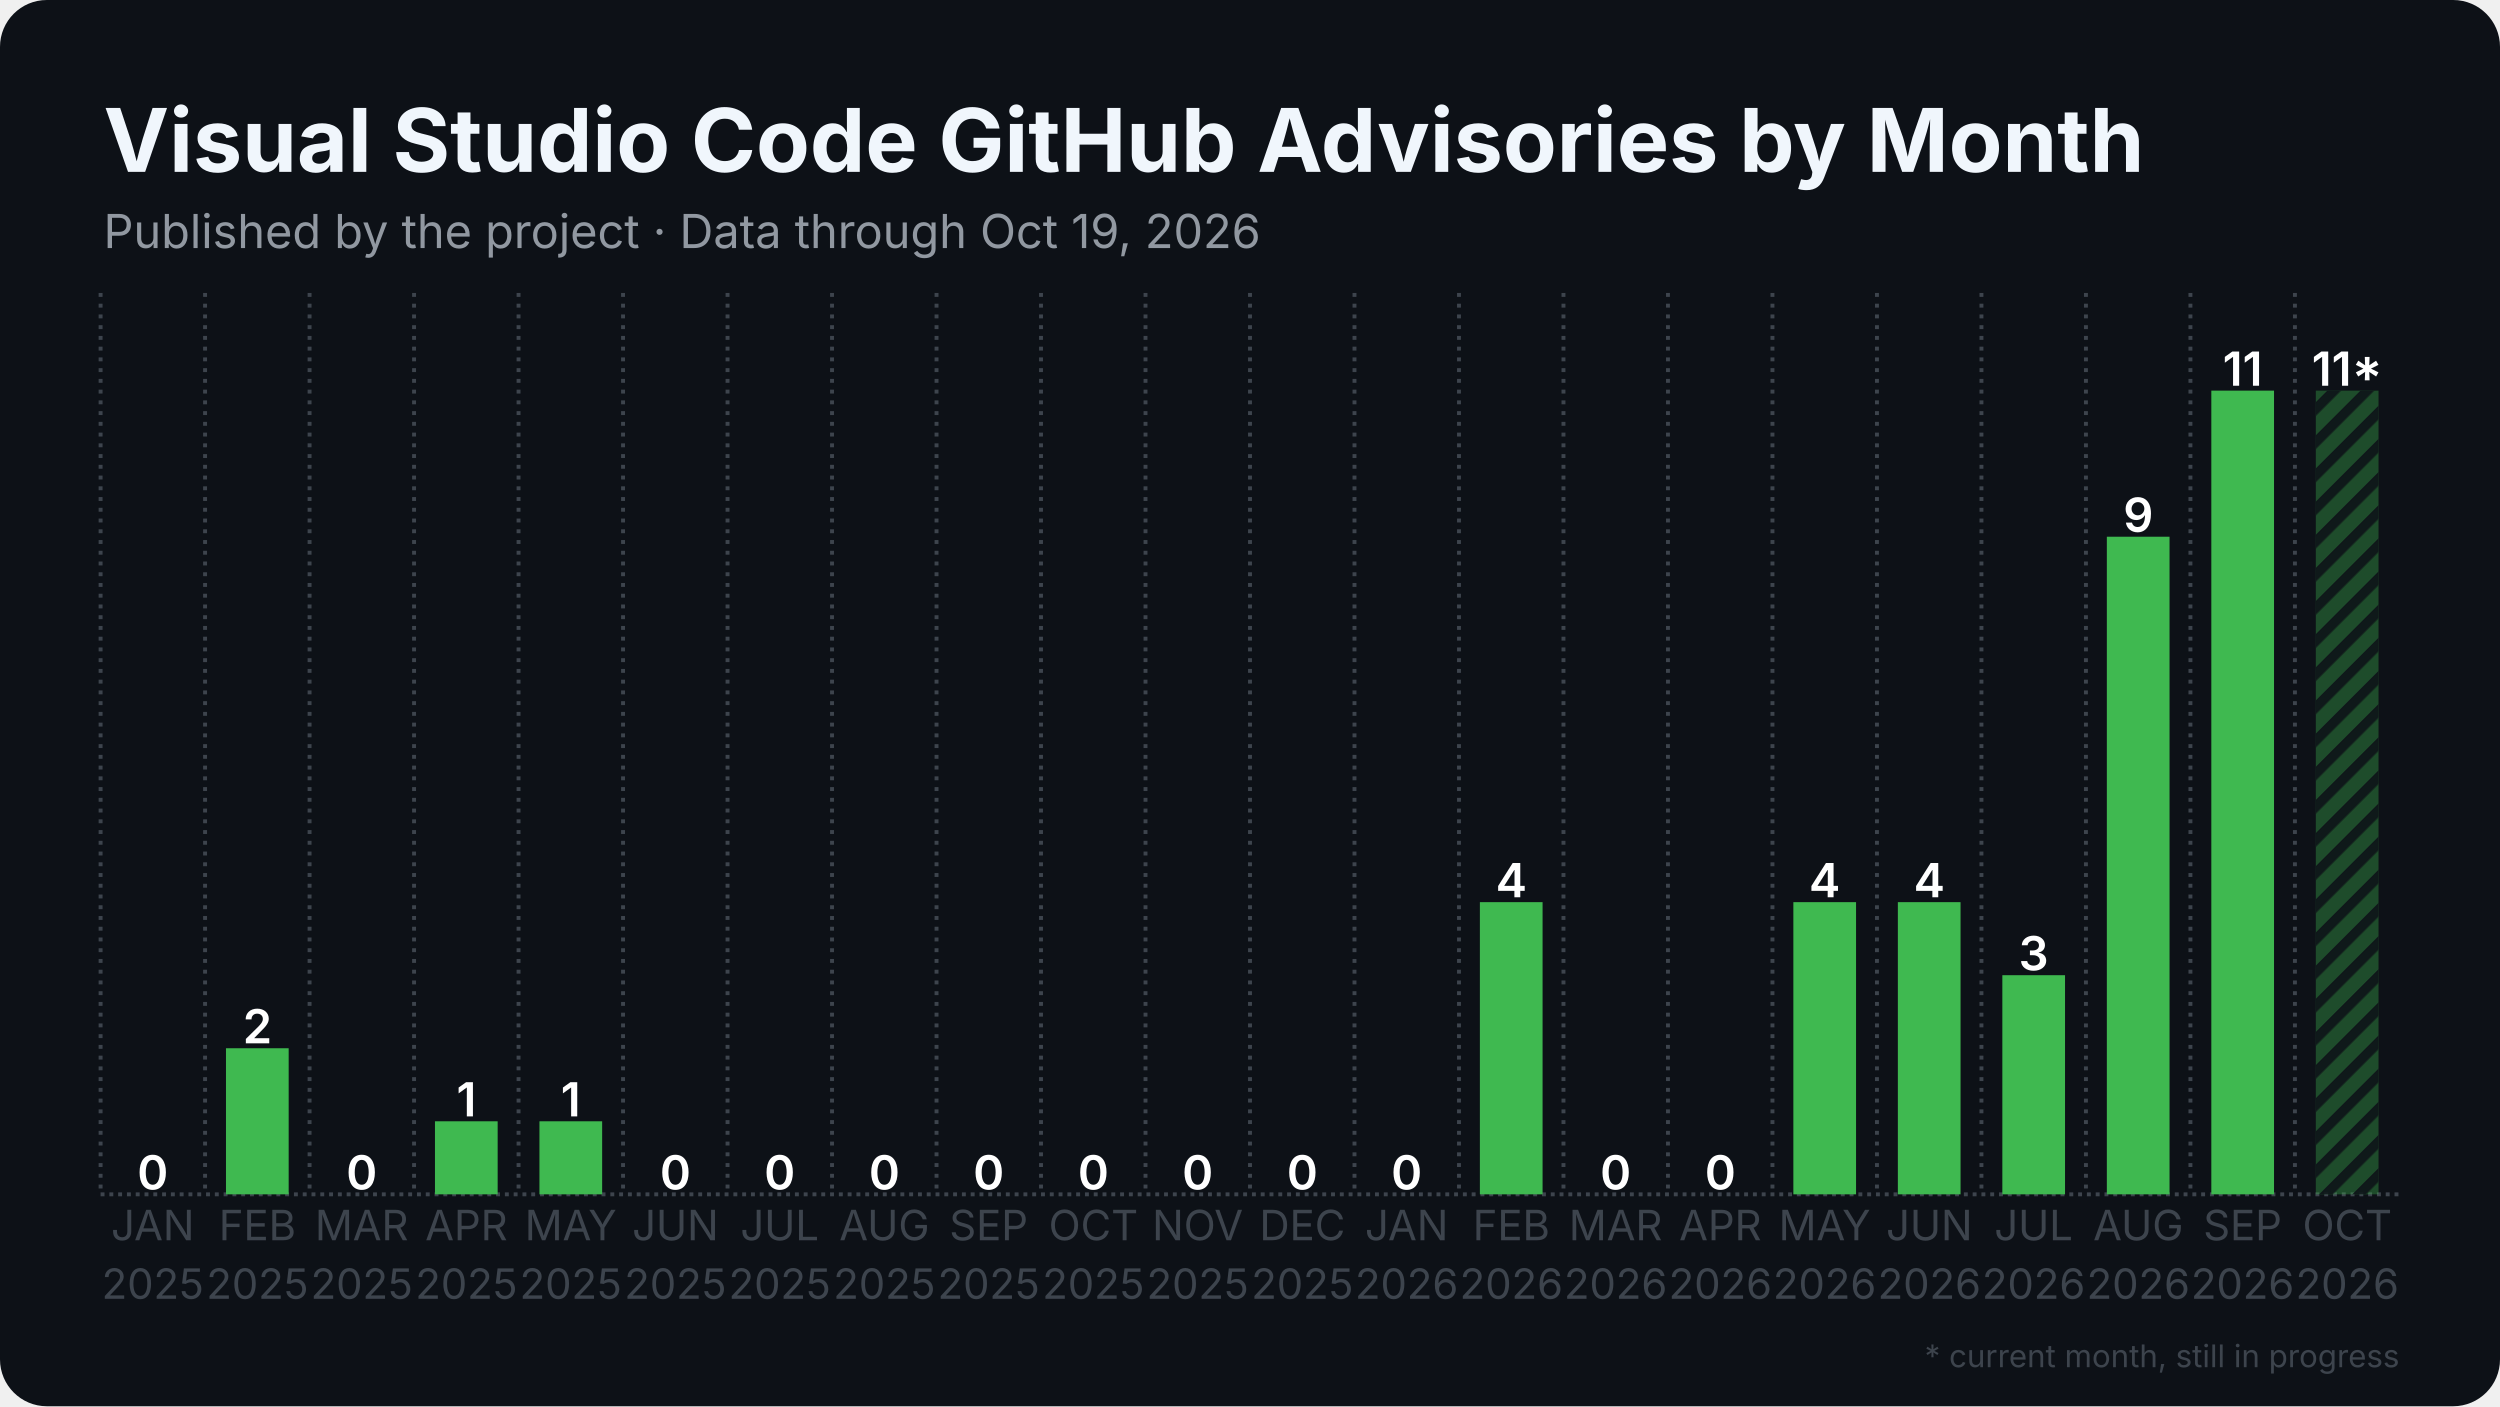
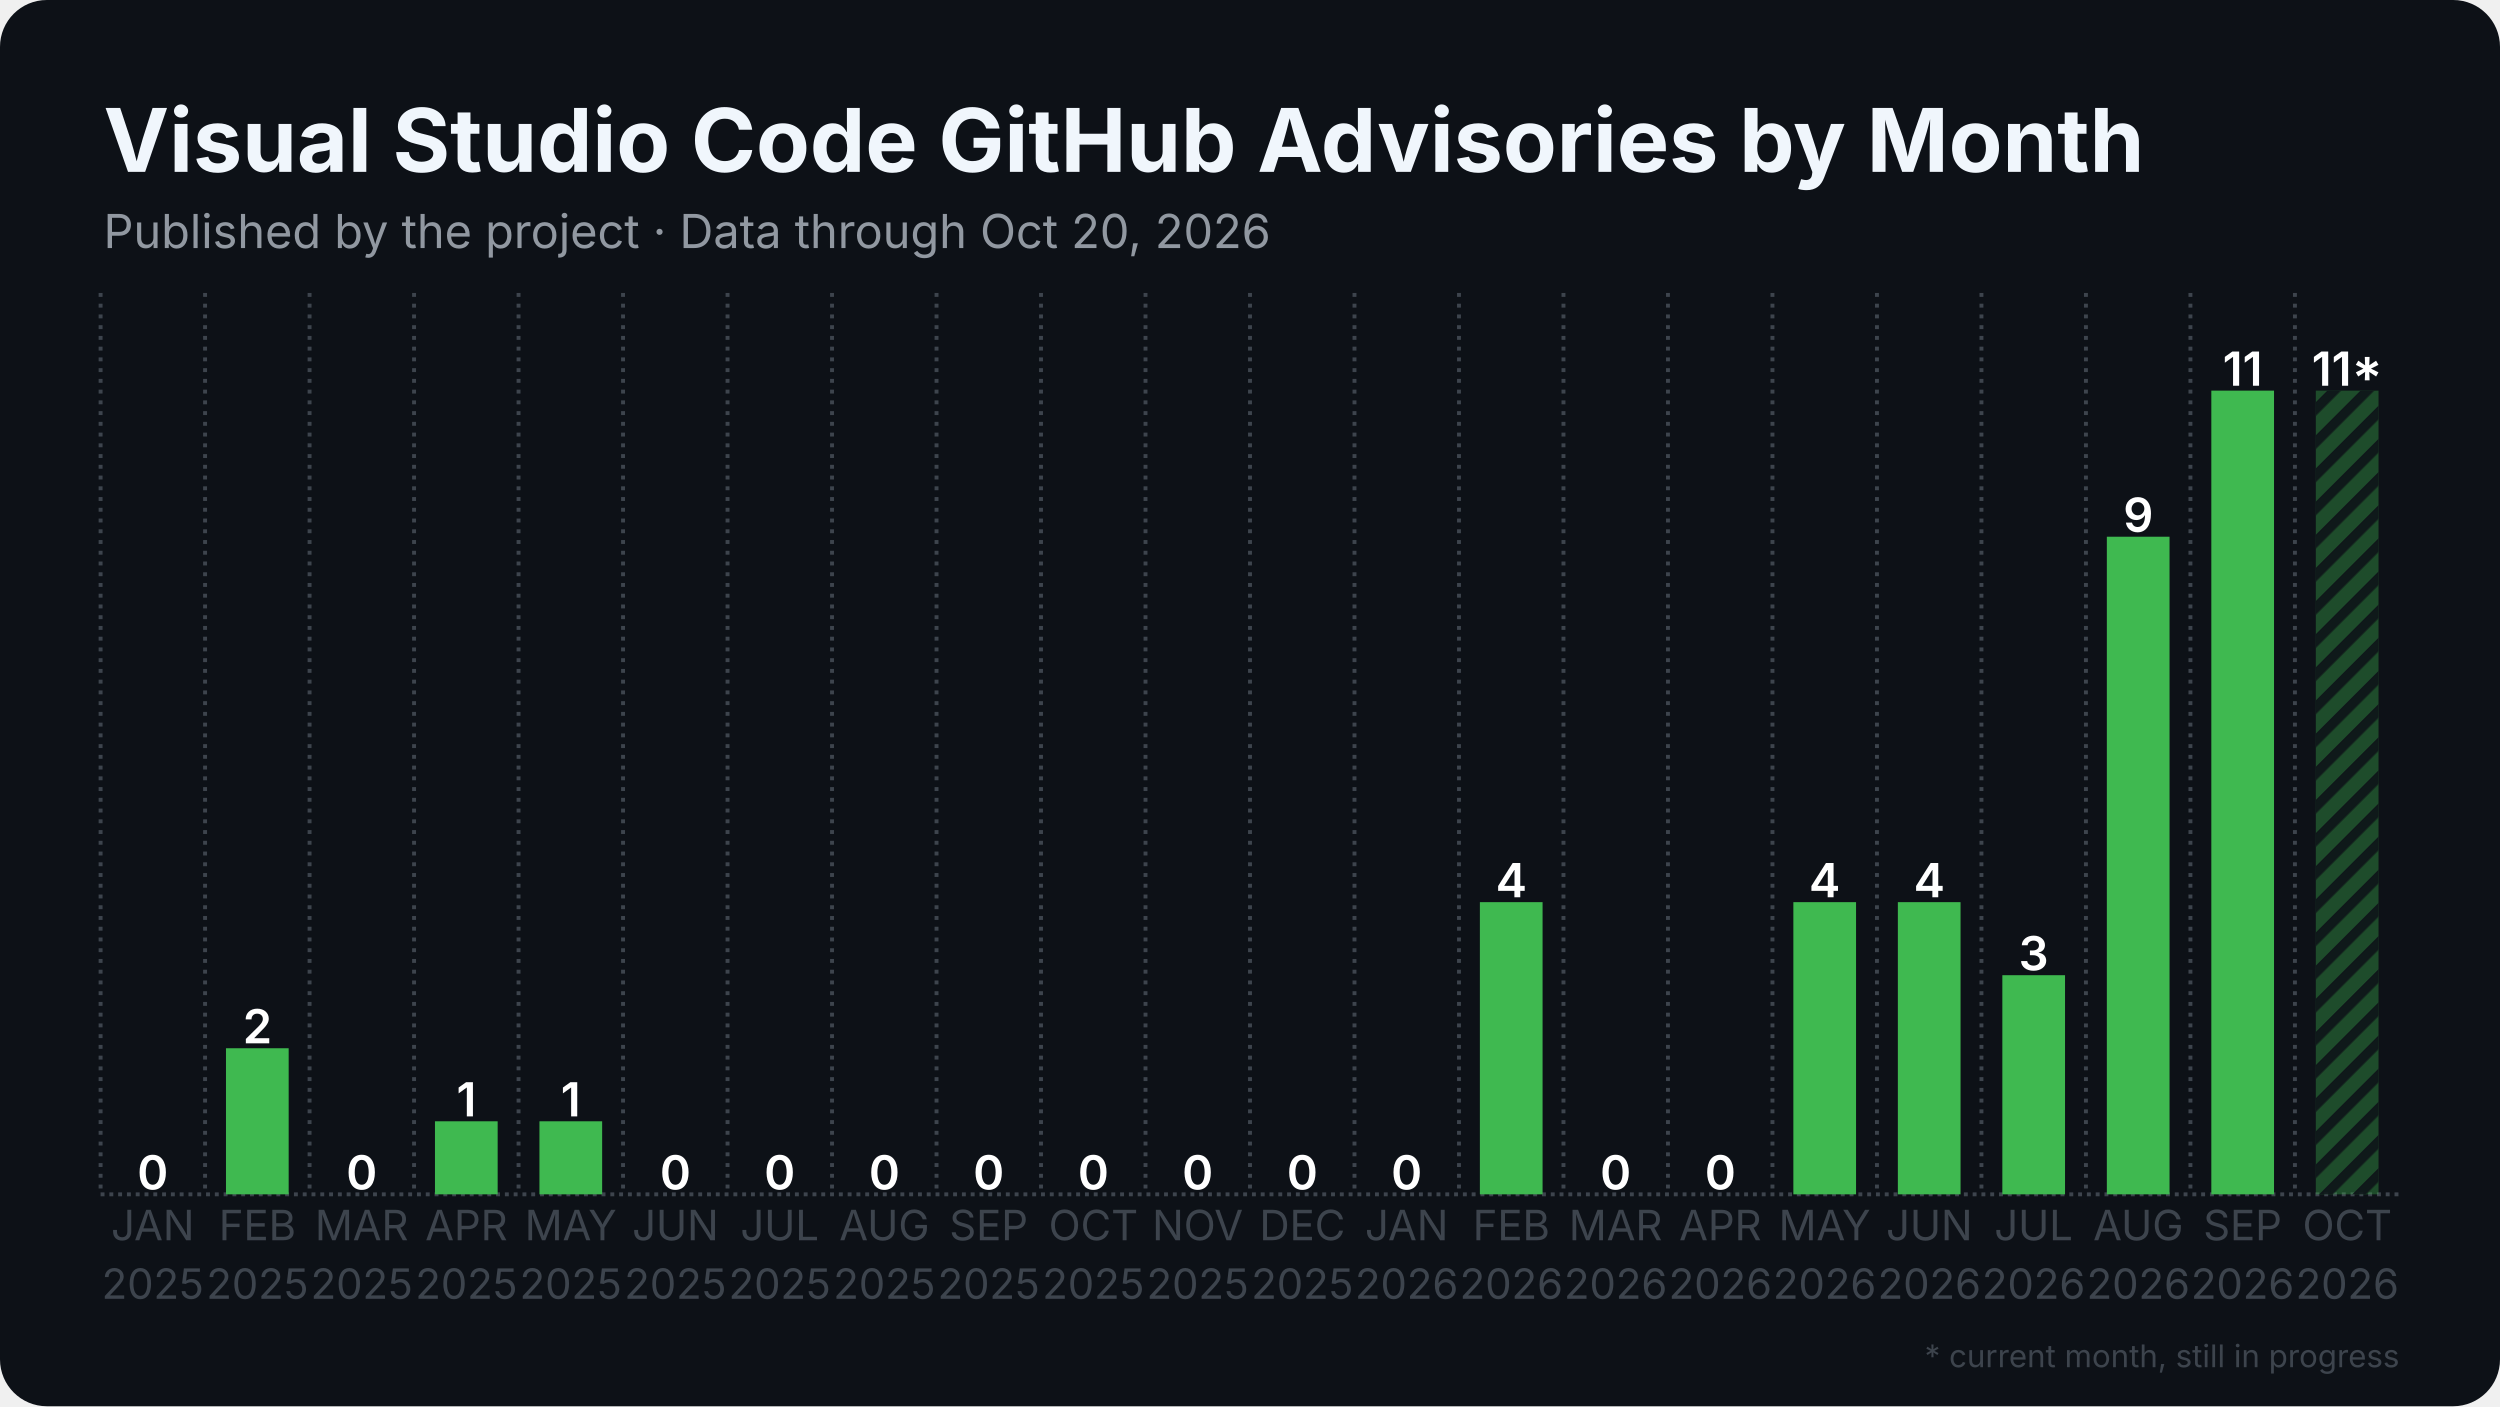
<svg xmlns="http://www.w3.org/2000/svg" width="1280" height="720" viewBox="0 0 1280 720">
  <rect width="1280" height="720" rx="24" fill="#0d1117" />
  <defs>
    <pattern id="stripes" width="12" height="12" patternUnits="userSpaceOnUse" patternTransform="rotate(45)">
      <rect width="12" height="12" fill="none" />
      <rect width="5" height="12" fill="#0d1117" opacity="0.85" />
    </pattern>
  </defs>
  <line x1="51.5" y1="611.5" x2="1228.5" y2="611.5" stroke="#3d444d" stroke-width="2" stroke-dasharray="2 2.5" />
  <line x1="51.5" y1="150.0" x2="51.5" y2="611.5" stroke="#3d444d" stroke-width="2" stroke-dasharray="2 3.5" />
  <line x1="105.0" y1="150.0" x2="105.0" y2="611.5" stroke="#3d444d" stroke-width="2" stroke-dasharray="2 3.5" />
  <line x1="158.5" y1="150.0" x2="158.5" y2="611.5" stroke="#3d444d" stroke-width="2" stroke-dasharray="2 3.5" />
  <line x1="212.0" y1="150.0" x2="212.0" y2="611.5" stroke="#3d444d" stroke-width="2" stroke-dasharray="2 3.5" />
  <line x1="265.5" y1="150.0" x2="265.5" y2="611.5" stroke="#3d444d" stroke-width="2" stroke-dasharray="2 3.5" />
  <line x1="319.0" y1="150.0" x2="319.0" y2="611.5" stroke="#3d444d" stroke-width="2" stroke-dasharray="2 3.5" />
  <line x1="372.5" y1="150.0" x2="372.5" y2="611.5" stroke="#3d444d" stroke-width="2" stroke-dasharray="2 3.5" />
  <line x1="426.0" y1="150.0" x2="426.0" y2="611.5" stroke="#3d444d" stroke-width="2" stroke-dasharray="2 3.5" />
  <line x1="479.5" y1="150.0" x2="479.5" y2="611.5" stroke="#3d444d" stroke-width="2" stroke-dasharray="2 3.5" />
  <line x1="533.0" y1="150.0" x2="533.0" y2="611.5" stroke="#3d444d" stroke-width="2" stroke-dasharray="2 3.5" />
  <line x1="586.5" y1="150.0" x2="586.5" y2="611.5" stroke="#3d444d" stroke-width="2" stroke-dasharray="2 3.5" />
  <line x1="640.0" y1="150.0" x2="640.0" y2="611.5" stroke="#3d444d" stroke-width="2" stroke-dasharray="2 3.5" />
  <line x1="693.5" y1="150.0" x2="693.5" y2="611.5" stroke="#3d444d" stroke-width="2" stroke-dasharray="2 3.5" />
  <line x1="747.0" y1="150.0" x2="747.0" y2="611.5" stroke="#3d444d" stroke-width="2" stroke-dasharray="2 3.5" />
  <line x1="800.5" y1="150.0" x2="800.5" y2="611.5" stroke="#3d444d" stroke-width="2" stroke-dasharray="2 3.5" />
  <line x1="854.0" y1="150.0" x2="854.0" y2="611.5" stroke="#3d444d" stroke-width="2" stroke-dasharray="2 3.5" />
  <line x1="907.5" y1="150.0" x2="907.5" y2="611.5" stroke="#3d444d" stroke-width="2" stroke-dasharray="2 3.5" />
  <line x1="961.0" y1="150.0" x2="961.0" y2="611.5" stroke="#3d444d" stroke-width="2" stroke-dasharray="2 3.5" />
  <line x1="1014.5" y1="150.0" x2="1014.5" y2="611.5" stroke="#3d444d" stroke-width="2" stroke-dasharray="2 3.5" />
  <line x1="1068.0" y1="150.0" x2="1068.0" y2="611.5" stroke="#3d444d" stroke-width="2" stroke-dasharray="2 3.5" />
  <line x1="1121.5" y1="150.0" x2="1121.5" y2="611.5" stroke="#3d444d" stroke-width="2" stroke-dasharray="2 3.5" />
  <line x1="1175.0" y1="150.0" x2="1175.0" y2="611.5" stroke="#3d444d" stroke-width="2" stroke-dasharray="2 3.5" />
  <rect x="62.2" y="611.5" width="32.1" height="0.0" fill="#3fb950" />
  <text x="78.2" y="609.0" text-anchor="middle" font-family="Inter, Segoe UI, Helvetica, Arial, sans-serif" font-size="24.1" font-weight="600" fill="#ffffff">0</text>
  <rect x="115.7" y="536.7" width="32.1" height="74.8" fill="#3fb950" />
  <text x="131.8" y="534.2" text-anchor="middle" font-family="Inter, Segoe UI, Helvetica, Arial, sans-serif" font-size="24.1" font-weight="600" fill="#ffffff">2</text>
  <rect x="169.2" y="611.5" width="32.1" height="0.0" fill="#3fb950" />
  <text x="185.2" y="609.0" text-anchor="middle" font-family="Inter, Segoe UI, Helvetica, Arial, sans-serif" font-size="24.1" font-weight="600" fill="#ffffff">0</text>
  <rect x="222.7" y="574.1" width="32.1" height="37.4" fill="#3fb950" />
  <text x="238.8" y="571.6" text-anchor="middle" font-family="Inter, Segoe UI, Helvetica, Arial, sans-serif" font-size="24.1" font-weight="600" fill="#ffffff">1</text>
  <rect x="276.2" y="574.1" width="32.1" height="37.4" fill="#3fb950" />
  <text x="292.2" y="571.6" text-anchor="middle" font-family="Inter, Segoe UI, Helvetica, Arial, sans-serif" font-size="24.1" font-weight="600" fill="#ffffff">1</text>
  <rect x="329.7" y="611.5" width="32.1" height="0.0" fill="#3fb950" />
  <text x="345.8" y="609.0" text-anchor="middle" font-family="Inter, Segoe UI, Helvetica, Arial, sans-serif" font-size="24.1" font-weight="600" fill="#ffffff">0</text>
  <rect x="383.2" y="611.5" width="32.1" height="0.0" fill="#3fb950" />
  <text x="399.2" y="609.0" text-anchor="middle" font-family="Inter, Segoe UI, Helvetica, Arial, sans-serif" font-size="24.1" font-weight="600" fill="#ffffff">0</text>
  <rect x="436.7" y="611.5" width="32.1" height="0.0" fill="#3fb950" />
  <text x="452.8" y="609.0" text-anchor="middle" font-family="Inter, Segoe UI, Helvetica, Arial, sans-serif" font-size="24.1" font-weight="600" fill="#ffffff">0</text>
  <rect x="490.2" y="611.5" width="32.1" height="0.0" fill="#3fb950" />
  <text x="506.2" y="609.0" text-anchor="middle" font-family="Inter, Segoe UI, Helvetica, Arial, sans-serif" font-size="24.1" font-weight="600" fill="#ffffff">0</text>
  <rect x="543.7" y="611.5" width="32.1" height="0.0" fill="#3fb950" />
  <text x="559.8" y="609.0" text-anchor="middle" font-family="Inter, Segoe UI, Helvetica, Arial, sans-serif" font-size="24.1" font-weight="600" fill="#ffffff">0</text>
  <rect x="597.2" y="611.5" width="32.1" height="0.0" fill="#3fb950" />
  <text x="613.2" y="609.0" text-anchor="middle" font-family="Inter, Segoe UI, Helvetica, Arial, sans-serif" font-size="24.1" font-weight="600" fill="#ffffff">0</text>
  <rect x="650.7" y="611.5" width="32.1" height="0.0" fill="#3fb950" />
  <text x="666.8" y="609.0" text-anchor="middle" font-family="Inter, Segoe UI, Helvetica, Arial, sans-serif" font-size="24.1" font-weight="600" fill="#ffffff">0</text>
  <rect x="704.2" y="611.5" width="32.1" height="0.0" fill="#3fb950" />
  <text x="720.2" y="609.0" text-anchor="middle" font-family="Inter, Segoe UI, Helvetica, Arial, sans-serif" font-size="24.1" font-weight="600" fill="#ffffff">0</text>
  <rect x="757.7" y="461.9" width="32.1" height="149.6" fill="#3fb950" />
  <text x="773.8" y="459.4" text-anchor="middle" font-family="Inter, Segoe UI, Helvetica, Arial, sans-serif" font-size="24.1" font-weight="600" fill="#ffffff">4</text>
  <rect x="811.2" y="611.5" width="32.1" height="0.0" fill="#3fb950" />
  <text x="827.2" y="609.0" text-anchor="middle" font-family="Inter, Segoe UI, Helvetica, Arial, sans-serif" font-size="24.1" font-weight="600" fill="#ffffff">0</text>
  <rect x="864.7" y="611.5" width="32.1" height="0.0" fill="#3fb950" />
  <text x="880.8" y="609.0" text-anchor="middle" font-family="Inter, Segoe UI, Helvetica, Arial, sans-serif" font-size="24.1" font-weight="600" fill="#ffffff">0</text>
  <rect x="918.2" y="461.9" width="32.1" height="149.6" fill="#3fb950" />
  <text x="934.2" y="459.4" text-anchor="middle" font-family="Inter, Segoe UI, Helvetica, Arial, sans-serif" font-size="24.1" font-weight="600" fill="#ffffff">4</text>
  <rect x="971.7" y="461.9" width="32.1" height="149.6" fill="#3fb950" />
  <text x="987.8" y="459.4" text-anchor="middle" font-family="Inter, Segoe UI, Helvetica, Arial, sans-serif" font-size="24.1" font-weight="600" fill="#ffffff">4</text>
  <rect x="1025.2" y="499.3" width="32.1" height="112.2" fill="#3fb950" />
  <text x="1041.2" y="496.8" text-anchor="middle" font-family="Inter, Segoe UI, Helvetica, Arial, sans-serif" font-size="24.1" font-weight="600" fill="#ffffff">3</text>
  <rect x="1078.7" y="274.8" width="32.1" height="336.7" fill="#3fb950" />
  <text x="1094.8" y="272.3" text-anchor="middle" font-family="Inter, Segoe UI, Helvetica, Arial, sans-serif" font-size="24.1" font-weight="600" fill="#ffffff">9</text>
  <rect x="1132.2" y="200.0" width="32.1" height="411.5" fill="#3fb950" />
  <text x="1148.2" y="197.5" text-anchor="middle" font-family="Inter, Segoe UI, Helvetica, Arial, sans-serif" font-size="24.1" font-weight="600" fill="#ffffff">11</text>
  <rect x="1185.7" y="200.0" width="32.1" height="411.5" fill="#3fb950" opacity="0.35" />
  <rect x="1185.7" y="200.0" width="32.1" height="411.5" fill="url(#stripes)" />
  <text x="1201.8" y="197.5" text-anchor="middle" font-family="Inter, Segoe UI, Helvetica, Arial, sans-serif" font-size="24.1" font-weight="600" fill="#ffffff">11*</text>
  <text x="78.2" y="635" text-anchor="middle" font-family="Inter, Segoe UI, Helvetica, Arial, sans-serif" font-size="21.4" fill="#3d444d">JAN</text>
  <text x="78.2" y="665" text-anchor="middle" font-family="Inter, Segoe UI, Helvetica, Arial, sans-serif" font-size="21.4" fill="#3d444d">2025</text>
  <text x="131.8" y="635" text-anchor="middle" font-family="Inter, Segoe UI, Helvetica, Arial, sans-serif" font-size="21.4" fill="#3d444d">FEB</text>
  <text x="131.8" y="665" text-anchor="middle" font-family="Inter, Segoe UI, Helvetica, Arial, sans-serif" font-size="21.4" fill="#3d444d">2025</text>
  <text x="185.2" y="635" text-anchor="middle" font-family="Inter, Segoe UI, Helvetica, Arial, sans-serif" font-size="21.4" fill="#3d444d">MAR</text>
  <text x="185.2" y="665" text-anchor="middle" font-family="Inter, Segoe UI, Helvetica, Arial, sans-serif" font-size="21.4" fill="#3d444d">2025</text>
  <text x="238.8" y="635" text-anchor="middle" font-family="Inter, Segoe UI, Helvetica, Arial, sans-serif" font-size="21.4" fill="#3d444d">APR</text>
  <text x="238.8" y="665" text-anchor="middle" font-family="Inter, Segoe UI, Helvetica, Arial, sans-serif" font-size="21.4" fill="#3d444d">2025</text>
  <text x="292.2" y="635" text-anchor="middle" font-family="Inter, Segoe UI, Helvetica, Arial, sans-serif" font-size="21.4" fill="#3d444d">MAY</text>
  <text x="292.2" y="665" text-anchor="middle" font-family="Inter, Segoe UI, Helvetica, Arial, sans-serif" font-size="21.4" fill="#3d444d">2025</text>
  <text x="345.8" y="635" text-anchor="middle" font-family="Inter, Segoe UI, Helvetica, Arial, sans-serif" font-size="21.4" fill="#3d444d">JUN</text>
  <text x="345.8" y="665" text-anchor="middle" font-family="Inter, Segoe UI, Helvetica, Arial, sans-serif" font-size="21.4" fill="#3d444d">2025</text>
  <text x="399.2" y="635" text-anchor="middle" font-family="Inter, Segoe UI, Helvetica, Arial, sans-serif" font-size="21.4" fill="#3d444d">JUL</text>
  <text x="399.2" y="665" text-anchor="middle" font-family="Inter, Segoe UI, Helvetica, Arial, sans-serif" font-size="21.4" fill="#3d444d">2025</text>
  <text x="452.8" y="635" text-anchor="middle" font-family="Inter, Segoe UI, Helvetica, Arial, sans-serif" font-size="21.4" fill="#3d444d">AUG</text>
  <text x="452.8" y="665" text-anchor="middle" font-family="Inter, Segoe UI, Helvetica, Arial, sans-serif" font-size="21.4" fill="#3d444d">2025</text>
  <text x="506.2" y="635" text-anchor="middle" font-family="Inter, Segoe UI, Helvetica, Arial, sans-serif" font-size="21.4" fill="#3d444d">SEP</text>
  <text x="506.2" y="665" text-anchor="middle" font-family="Inter, Segoe UI, Helvetica, Arial, sans-serif" font-size="21.4" fill="#3d444d">2025</text>
  <text x="559.8" y="635" text-anchor="middle" font-family="Inter, Segoe UI, Helvetica, Arial, sans-serif" font-size="21.4" fill="#3d444d">OCT</text>
  <text x="559.8" y="665" text-anchor="middle" font-family="Inter, Segoe UI, Helvetica, Arial, sans-serif" font-size="21.4" fill="#3d444d">2025</text>
  <text x="613.2" y="635" text-anchor="middle" font-family="Inter, Segoe UI, Helvetica, Arial, sans-serif" font-size="21.4" fill="#3d444d">NOV</text>
  <text x="613.2" y="665" text-anchor="middle" font-family="Inter, Segoe UI, Helvetica, Arial, sans-serif" font-size="21.4" fill="#3d444d">2025</text>
  <text x="666.8" y="635" text-anchor="middle" font-family="Inter, Segoe UI, Helvetica, Arial, sans-serif" font-size="21.4" fill="#3d444d">DEC</text>
  <text x="666.8" y="665" text-anchor="middle" font-family="Inter, Segoe UI, Helvetica, Arial, sans-serif" font-size="21.4" fill="#3d444d">2025</text>
  <text x="720.2" y="635" text-anchor="middle" font-family="Inter, Segoe UI, Helvetica, Arial, sans-serif" font-size="21.4" fill="#3d444d">JAN</text>
  <text x="720.2" y="665" text-anchor="middle" font-family="Inter, Segoe UI, Helvetica, Arial, sans-serif" font-size="21.4" fill="#3d444d">2026</text>
  <text x="773.8" y="635" text-anchor="middle" font-family="Inter, Segoe UI, Helvetica, Arial, sans-serif" font-size="21.4" fill="#3d444d">FEB</text>
  <text x="773.8" y="665" text-anchor="middle" font-family="Inter, Segoe UI, Helvetica, Arial, sans-serif" font-size="21.4" fill="#3d444d">2026</text>
  <text x="827.2" y="635" text-anchor="middle" font-family="Inter, Segoe UI, Helvetica, Arial, sans-serif" font-size="21.4" fill="#3d444d">MAR</text>
  <text x="827.2" y="665" text-anchor="middle" font-family="Inter, Segoe UI, Helvetica, Arial, sans-serif" font-size="21.4" fill="#3d444d">2026</text>
  <text x="880.8" y="635" text-anchor="middle" font-family="Inter, Segoe UI, Helvetica, Arial, sans-serif" font-size="21.4" fill="#3d444d">APR</text>
  <text x="880.8" y="665" text-anchor="middle" font-family="Inter, Segoe UI, Helvetica, Arial, sans-serif" font-size="21.4" fill="#3d444d">2026</text>
  <text x="934.2" y="635" text-anchor="middle" font-family="Inter, Segoe UI, Helvetica, Arial, sans-serif" font-size="21.4" fill="#3d444d">MAY</text>
  <text x="934.2" y="665" text-anchor="middle" font-family="Inter, Segoe UI, Helvetica, Arial, sans-serif" font-size="21.4" fill="#3d444d">2026</text>
  <text x="987.8" y="635" text-anchor="middle" font-family="Inter, Segoe UI, Helvetica, Arial, sans-serif" font-size="21.4" fill="#3d444d">JUN</text>
  <text x="987.8" y="665" text-anchor="middle" font-family="Inter, Segoe UI, Helvetica, Arial, sans-serif" font-size="21.4" fill="#3d444d">2026</text>
  <text x="1041.2" y="635" text-anchor="middle" font-family="Inter, Segoe UI, Helvetica, Arial, sans-serif" font-size="21.4" fill="#3d444d">JUL</text>
  <text x="1041.2" y="665" text-anchor="middle" font-family="Inter, Segoe UI, Helvetica, Arial, sans-serif" font-size="21.4" fill="#3d444d">2026</text>
  <text x="1094.8" y="635" text-anchor="middle" font-family="Inter, Segoe UI, Helvetica, Arial, sans-serif" font-size="21.4" fill="#3d444d">AUG</text>
  <text x="1094.8" y="665" text-anchor="middle" font-family="Inter, Segoe UI, Helvetica, Arial, sans-serif" font-size="21.4" fill="#3d444d">2026</text>
  <text x="1148.2" y="635" text-anchor="middle" font-family="Inter, Segoe UI, Helvetica, Arial, sans-serif" font-size="21.4" fill="#3d444d">SEP</text>
  <text x="1148.2" y="665" text-anchor="middle" font-family="Inter, Segoe UI, Helvetica, Arial, sans-serif" font-size="21.4" fill="#3d444d">2026</text>
  <text x="1201.8" y="635" text-anchor="middle" font-family="Inter, Segoe UI, Helvetica, Arial, sans-serif" font-size="21.4" fill="#3d444d">OCT</text>
  <text x="1201.8" y="665" text-anchor="middle" font-family="Inter, Segoe UI, Helvetica, Arial, sans-serif" font-size="21.4" fill="#3d444d">2026</text>
  <text x="53.0" y="88.0" font-family="Inter, Segoe UI, Helvetica, Arial, sans-serif" font-size="45" font-weight="700" fill="#f0f6fc">Visual Studio Code GitHub Advisories by Month</text>
-   <text x="53.0" y="127.0" font-family="Inter, Segoe UI, Helvetica, Arial, sans-serif" font-size="24" fill="#9198a1">Published by the project · Data through Oct 19, 2026</text>
+   <text x="53.0" y="127.0" font-family="Inter, Segoe UI, Helvetica, Arial, sans-serif" font-size="24" fill="#9198a1">Published by the project · Data through Oct 20, 2026</text>
  <text x="1228.5" y="700" text-anchor="end" font-family="Inter, Segoe UI, Helvetica, Arial, sans-serif" font-size="16" fill="#3d444d">* current month, still in progress</text>
</svg>
